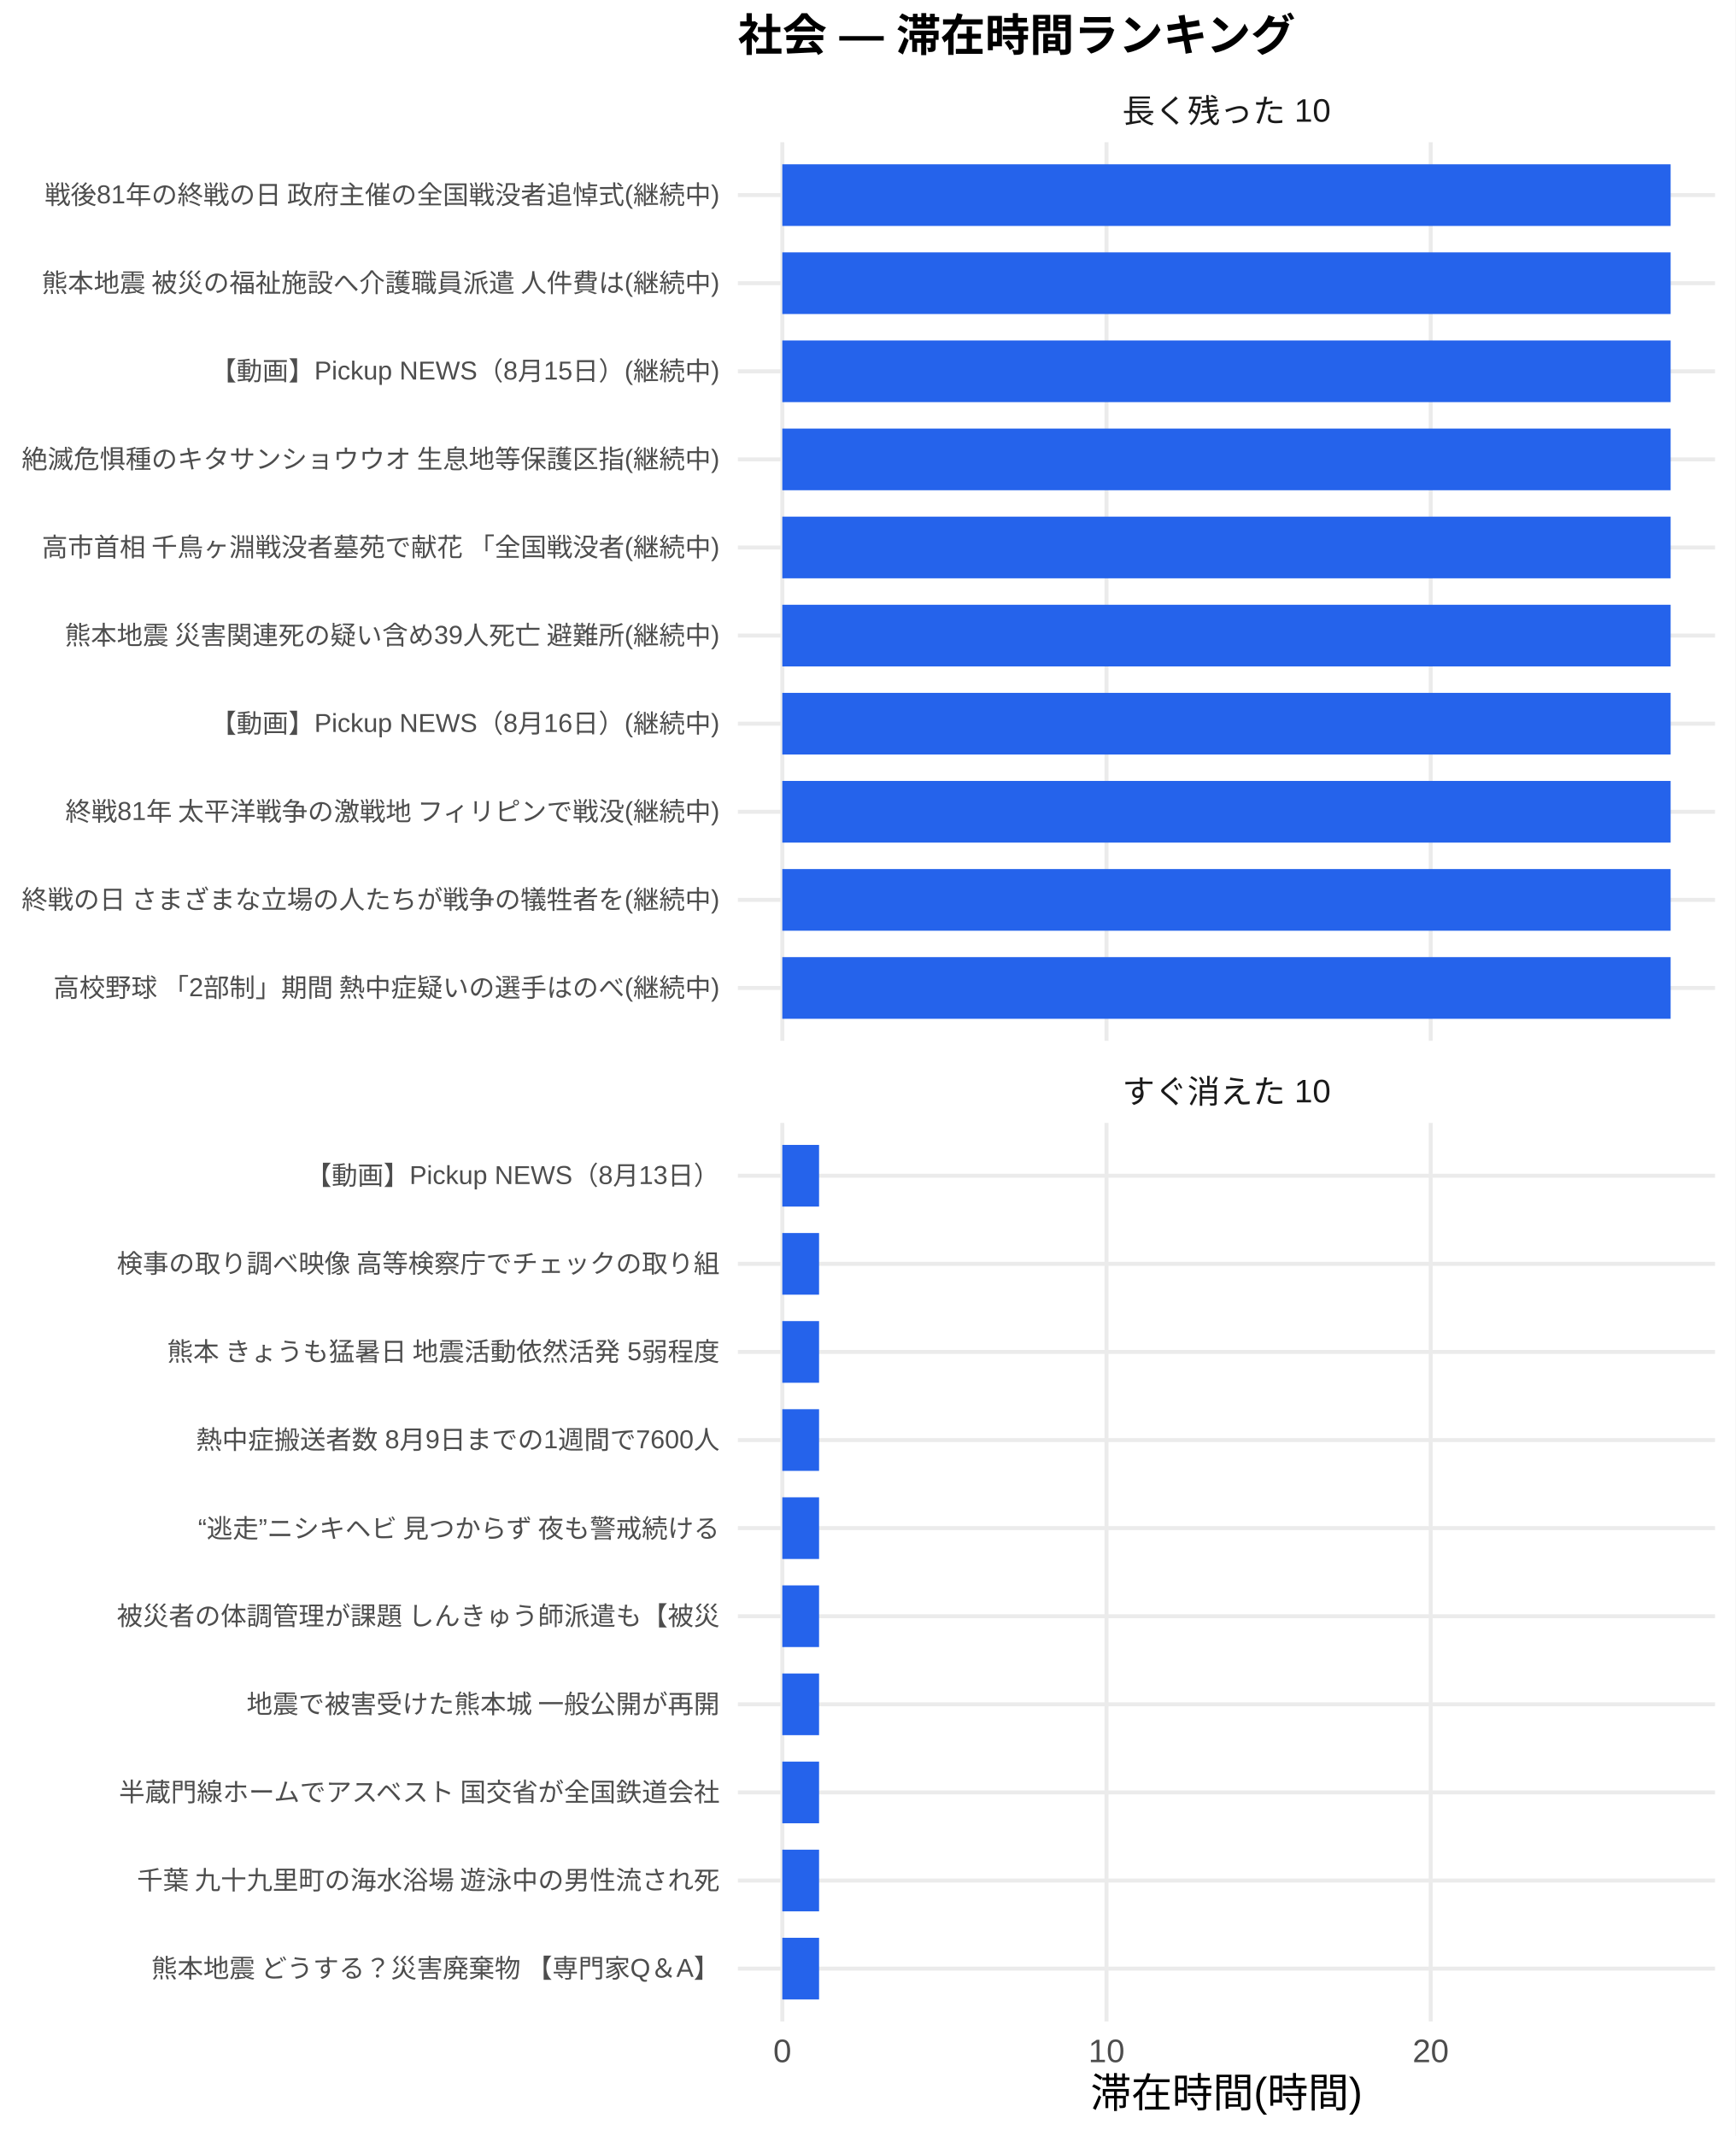
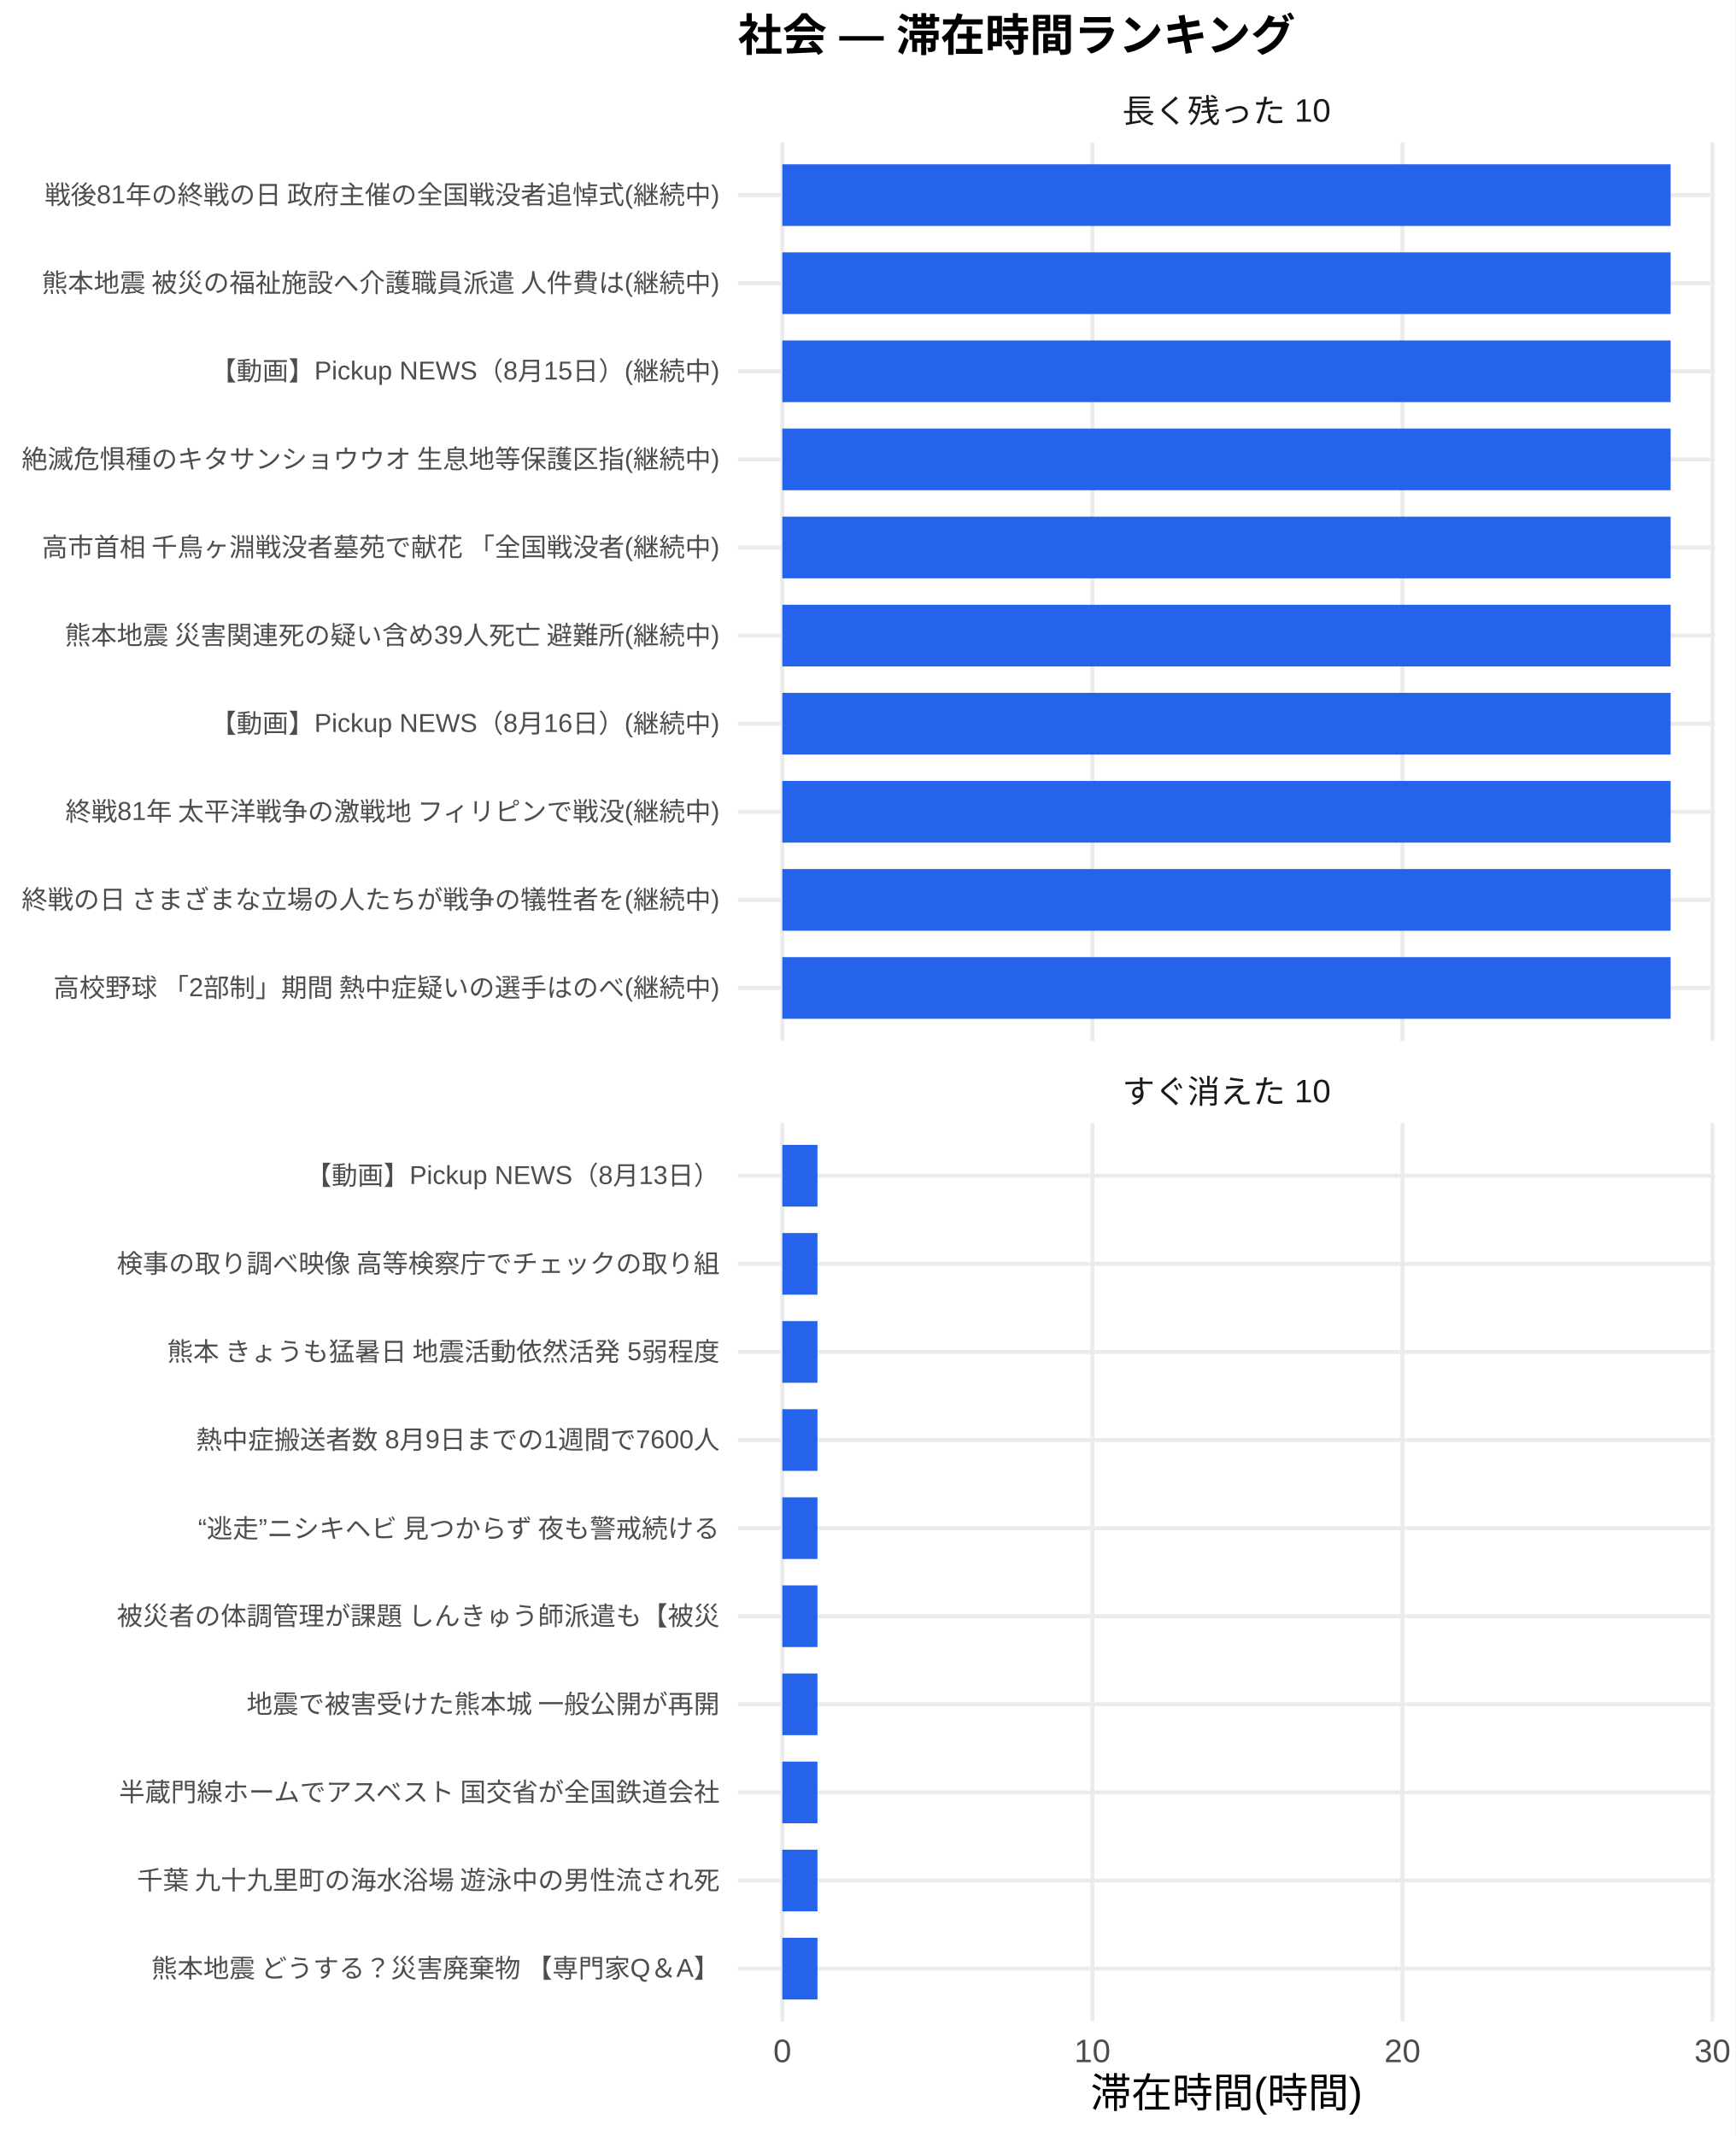
<svg xmlns="http://www.w3.org/2000/svg" width="468.00pt" height="576.00pt" viewBox="0 0 468.00 576.00">
  <g class="svglite">
    <defs>
      <style type="text/css">
    .svglite line, .svglite polyline, .svglite polygon, .svglite path, .svglite rect, .svglite circle {
      fill: none;
      stroke: #000000;
      stroke-linecap: round;
      stroke-linejoin: round;
      stroke-miterlimit: 10.00;
    }
    .svglite text {
      white-space: pre;
    }
    .svglite g.glyphgroup path {
      fill: inherit;
      stroke: none;
    }
  </style>
    </defs>
    <rect width="100%" height="100%" style="stroke: none; fill: #FFFFFF;" />
    <defs>
      <clipPath id="cpMC4wMHw0NjguMDB8MC4wMHw1NzYuMDA=">
        <rect x="0.00" y="0.00" width="468.00" height="576.00" />
      </clipPath>
    </defs>
    <g clip-path="url(#cpMC4wMHw0NjguMDB8MC4wMHw1NzYuMDA=)">
      <rect x="0" y="0.00" width="468.00" height="576.00" style="stroke-width: 1.07; stroke: none; fill: #FFFFFF;" />
    </g>
    <defs>
      <clipPath id="cpMTk5LjAwfDQ2Mi41MnwzOC4zNnwyODAuNjc=">
        <rect x="199.00" y="38.36" width="263.52" height="242.31" />
      </clipPath>
    </defs>
    <g clip-path="url(#cpMTk5LjAwfDQ2Mi41MnwzOC4zNnwyODAuNjc=)">
      <polyline points="199.00,266.42 462.52,266.42 " style="stroke-width: 1.07; stroke: #EBEBEB; stroke-linecap: butt;" />
      <polyline points="199.00,242.66 462.52,242.66 " style="stroke-width: 1.07; stroke: #EBEBEB; stroke-linecap: butt;" />
      <polyline points="199.00,218.91 462.52,218.91 " style="stroke-width: 1.07; stroke: #EBEBEB; stroke-linecap: butt;" />
      <polyline points="199.00,195.15 462.52,195.15 " style="stroke-width: 1.07; stroke: #EBEBEB; stroke-linecap: butt;" />
      <polyline points="199.00,171.39 462.52,171.39 " style="stroke-width: 1.07; stroke: #EBEBEB; stroke-linecap: butt;" />
      <polyline points="199.00,147.64 462.52,147.64 " style="stroke-width: 1.07; stroke: #EBEBEB; stroke-linecap: butt;" />
      <polyline points="199.00,123.88 462.52,123.88 " style="stroke-width: 1.07; stroke: #EBEBEB; stroke-linecap: butt;" />
      <polyline points="199.00,100.13 462.52,100.13 " style="stroke-width: 1.07; stroke: #EBEBEB; stroke-linecap: butt;" />
      <polyline points="199.00,76.37 462.52,76.37 " style="stroke-width: 1.07; stroke: #EBEBEB; stroke-linecap: butt;" />
      <polyline points="199.00,52.61 462.52,52.61 " style="stroke-width: 1.07; stroke: #EBEBEB; stroke-linecap: butt;" />
      <polyline points="210.98,280.67 210.98,38.36 " style="stroke-width: 1.07; stroke: #EBEBEB; stroke-linecap: butt;" />
-       <polyline points="298.41,280.67 298.41,38.36 " style="stroke-width: 1.07; stroke: #EBEBEB; stroke-linecap: butt;" />
-       <polyline points="385.84,280.67 385.84,38.36 " style="stroke-width: 1.07; stroke: #EBEBEB; stroke-linecap: butt;" />
+       <polyline points="294.60,280.67 294.60,38.36 " style="stroke-width: 1.07; stroke: #EBEBEB; stroke-linecap: butt;" />
+       <polyline points="378.21,280.67 378.21,38.36 " style="stroke-width: 1.07; stroke: #EBEBEB; stroke-linecap: butt;" />
+       <polyline points="461.83,280.67 461.83,38.36 " style="stroke-width: 1.07; stroke: #EBEBEB; stroke-linecap: butt;" />
      <rect x="210.98" y="44.30" width="239.56" height="16.63" style="stroke-width: 1.07; stroke: none; stroke-linecap: butt; stroke-linejoin: miter; fill: #2563EB;" />
      <rect x="210.98" y="68.05" width="239.56" height="16.63" style="stroke-width: 1.07; stroke: none; stroke-linecap: butt; stroke-linejoin: miter; fill: #2563EB;" />
      <rect x="210.98" y="91.81" width="239.56" height="16.63" style="stroke-width: 1.07; stroke: none; stroke-linecap: butt; stroke-linejoin: miter; fill: #2563EB;" />
      <rect x="210.98" y="115.57" width="239.56" height="16.63" style="stroke-width: 1.07; stroke: none; stroke-linecap: butt; stroke-linejoin: miter; fill: #2563EB;" />
      <rect x="210.98" y="139.32" width="239.56" height="16.63" style="stroke-width: 1.07; stroke: none; stroke-linecap: butt; stroke-linejoin: miter; fill: #2563EB;" />
      <rect x="210.98" y="163.08" width="239.56" height="16.63" style="stroke-width: 1.07; stroke: none; stroke-linecap: butt; stroke-linejoin: miter; fill: #2563EB;" />
      <rect x="210.98" y="186.84" width="239.56" height="16.63" style="stroke-width: 1.07; stroke: none; stroke-linecap: butt; stroke-linejoin: miter; fill: #2563EB;" />
      <rect x="210.98" y="210.59" width="239.56" height="16.63" style="stroke-width: 1.07; stroke: none; stroke-linecap: butt; stroke-linejoin: miter; fill: #2563EB;" />
      <rect x="210.98" y="234.35" width="239.56" height="16.63" style="stroke-width: 1.07; stroke: none; stroke-linecap: butt; stroke-linejoin: miter; fill: #2563EB;" />
      <rect x="210.98" y="258.10" width="239.56" height="16.63" style="stroke-width: 1.07; stroke: none; stroke-linecap: butt; stroke-linejoin: miter; fill: #2563EB;" />
    </g>
    <g clip-path="url(#cpMC4wMHw0NjguMDB8MC4wMHw1NzYuMDA=)">
</g>
    <defs>
      <clipPath id="cpMTk5LjAwfDQ2Mi41MnwzMDIuODB8NTQ1LjEy">
        <rect x="199.00" y="302.80" width="263.52" height="242.31" />
      </clipPath>
    </defs>
    <g clip-path="url(#cpMTk5LjAwfDQ2Mi41MnwzMDIuODB8NTQ1LjEy)">
      <polyline points="199.00,530.86 462.52,530.86 " style="stroke-width: 1.07; stroke: #EBEBEB; stroke-linecap: butt;" />
      <polyline points="199.00,507.11 462.52,507.11 " style="stroke-width: 1.07; stroke: #EBEBEB; stroke-linecap: butt;" />
      <polyline points="199.00,483.35 462.52,483.35 " style="stroke-width: 1.07; stroke: #EBEBEB; stroke-linecap: butt;" />
      <polyline points="199.00,459.59 462.52,459.59 " style="stroke-width: 1.07; stroke: #EBEBEB; stroke-linecap: butt;" />
      <polyline points="199.00,435.84 462.52,435.84 " style="stroke-width: 1.07; stroke: #EBEBEB; stroke-linecap: butt;" />
      <polyline points="199.00,412.08 462.52,412.08 " style="stroke-width: 1.07; stroke: #EBEBEB; stroke-linecap: butt;" />
      <polyline points="199.00,388.33 462.52,388.33 " style="stroke-width: 1.07; stroke: #EBEBEB; stroke-linecap: butt;" />
      <polyline points="199.00,364.57 462.52,364.57 " style="stroke-width: 1.07; stroke: #EBEBEB; stroke-linecap: butt;" />
      <polyline points="199.00,340.81 462.52,340.81 " style="stroke-width: 1.07; stroke: #EBEBEB; stroke-linecap: butt;" />
      <polyline points="199.00,317.06 462.52,317.06 " style="stroke-width: 1.07; stroke: #EBEBEB; stroke-linecap: butt;" />
      <polyline points="210.98,545.12 210.98,302.80 " style="stroke-width: 1.07; stroke: #EBEBEB; stroke-linecap: butt;" />
-       <polyline points="298.41,545.12 298.41,302.80 " style="stroke-width: 1.07; stroke: #EBEBEB; stroke-linecap: butt;" />
-       <polyline points="385.84,545.12 385.84,302.80 " style="stroke-width: 1.07; stroke: #EBEBEB; stroke-linecap: butt;" />
-       <rect x="210.98" y="308.74" width="9.91" height="16.63" style="stroke-width: 1.07; stroke: none; stroke-linecap: butt; stroke-linejoin: miter; fill: #2563EB;" />
-       <rect x="210.98" y="332.50" width="9.91" height="16.63" style="stroke-width: 1.07; stroke: none; stroke-linecap: butt; stroke-linejoin: miter; fill: #2563EB;" />
-       <rect x="210.98" y="356.25" width="9.91" height="16.63" style="stroke-width: 1.07; stroke: none; stroke-linecap: butt; stroke-linejoin: miter; fill: #2563EB;" />
-       <rect x="210.98" y="380.01" width="9.91" height="16.63" style="stroke-width: 1.07; stroke: none; stroke-linecap: butt; stroke-linejoin: miter; fill: #2563EB;" />
-       <rect x="210.98" y="403.77" width="9.91" height="16.63" style="stroke-width: 1.07; stroke: none; stroke-linecap: butt; stroke-linejoin: miter; fill: #2563EB;" />
-       <rect x="210.98" y="427.52" width="9.91" height="16.63" style="stroke-width: 1.07; stroke: none; stroke-linecap: butt; stroke-linejoin: miter; fill: #2563EB;" />
-       <rect x="210.98" y="451.28" width="9.91" height="16.63" style="stroke-width: 1.07; stroke: none; stroke-linecap: butt; stroke-linejoin: miter; fill: #2563EB;" />
-       <rect x="210.98" y="475.04" width="9.91" height="16.63" style="stroke-width: 1.07; stroke: none; stroke-linecap: butt; stroke-linejoin: miter; fill: #2563EB;" />
-       <rect x="210.98" y="498.79" width="9.91" height="16.63" style="stroke-width: 1.07; stroke: none; stroke-linecap: butt; stroke-linejoin: miter; fill: #2563EB;" />
-       <rect x="210.98" y="522.55" width="9.91" height="16.63" style="stroke-width: 1.07; stroke: none; stroke-linecap: butt; stroke-linejoin: miter; fill: #2563EB;" />
+       <polyline points="294.60,545.12 294.60,302.80 " style="stroke-width: 1.07; stroke: #EBEBEB; stroke-linecap: butt;" />
+       <polyline points="378.21,545.12 378.21,302.80 " style="stroke-width: 1.07; stroke: #EBEBEB; stroke-linecap: butt;" />
+       <polyline points="461.83,545.12 461.83,302.80 " style="stroke-width: 1.07; stroke: #EBEBEB; stroke-linecap: butt;" />
+       <rect x="210.98" y="308.74" width="9.48" height="16.63" style="stroke-width: 1.07; stroke: none; stroke-linecap: butt; stroke-linejoin: miter; fill: #2563EB;" />
+       <rect x="210.98" y="332.50" width="9.48" height="16.63" style="stroke-width: 1.07; stroke: none; stroke-linecap: butt; stroke-linejoin: miter; fill: #2563EB;" />
+       <rect x="210.98" y="356.25" width="9.48" height="16.63" style="stroke-width: 1.07; stroke: none; stroke-linecap: butt; stroke-linejoin: miter; fill: #2563EB;" />
+       <rect x="210.98" y="380.01" width="9.48" height="16.63" style="stroke-width: 1.07; stroke: none; stroke-linecap: butt; stroke-linejoin: miter; fill: #2563EB;" />
+       <rect x="210.98" y="403.77" width="9.48" height="16.63" style="stroke-width: 1.07; stroke: none; stroke-linecap: butt; stroke-linejoin: miter; fill: #2563EB;" />
+       <rect x="210.98" y="427.52" width="9.48" height="16.63" style="stroke-width: 1.07; stroke: none; stroke-linecap: butt; stroke-linejoin: miter; fill: #2563EB;" />
+       <rect x="210.98" y="451.28" width="9.48" height="16.63" style="stroke-width: 1.07; stroke: none; stroke-linecap: butt; stroke-linejoin: miter; fill: #2563EB;" />
+       <rect x="210.98" y="475.04" width="9.48" height="16.63" style="stroke-width: 1.07; stroke: none; stroke-linecap: butt; stroke-linejoin: miter; fill: #2563EB;" />
+       <rect x="210.98" y="498.79" width="9.48" height="16.63" style="stroke-width: 1.07; stroke: none; stroke-linecap: butt; stroke-linejoin: miter; fill: #2563EB;" />
+       <rect x="210.98" y="522.55" width="9.48" height="16.63" style="stroke-width: 1.07; stroke: none; stroke-linecap: butt; stroke-linejoin: miter; fill: #2563EB;" />
    </g>
    <g clip-path="url(#cpMC4wMHw0NjguMDB8MC4wMHw1NzYuMDA=)">
</g>
    <defs>
      <clipPath id="cpMTk5LjAwfDQ2Mi41MnwyODYuMTV8MzAyLjgw">
        <rect x="199.00" y="286.15" width="263.52" height="16.65" />
      </clipPath>
    </defs>
    <g clip-path="url(#cpMTk5LjAwfDQ2Mi41MnwyODYuMTV8MzAyLjgw)">
      <text x="330.76" y="297.50" text-anchor="middle" style="font-size: 8.80px;fill: #1A1A1A; font-family: &quot;Liberation Sans&quot;;" textLength="56.20px" lengthAdjust="spacingAndGlyphs">すぐ消えた 10</text>
    </g>
    <g clip-path="url(#cpMC4wMHw0NjguMDB8MC4wMHw1NzYuMDA=)">
</g>
    <defs>
      <clipPath id="cpMTk5LjAwfDQ2Mi41MnwyMS43MXwzOC4zNg==">
        <rect x="199.00" y="21.71" width="263.52" height="16.65" />
      </clipPath>
    </defs>
    <g clip-path="url(#cpMTk5LjAwfDQ2Mi41MnwyMS43MXwzOC4zNg==)">
      <text x="330.76" y="33.06" text-anchor="middle" style="font-size: 8.80px;fill: #1A1A1A; font-family: &quot;Liberation Sans&quot;;" textLength="56.20px" lengthAdjust="spacingAndGlyphs">長く残った 10</text>
    </g>
    <g clip-path="url(#cpMC4wMHw0NjguMDB8MC4wMHw1NzYuMDA=)">
      <text x="210.98" y="556.10" text-anchor="middle" style="font-size: 8.80px;fill: #4D4D4D; font-family: &quot;Liberation Sans&quot;;" textLength="4.89px" lengthAdjust="spacingAndGlyphs">0</text>
-       <text x="298.41" y="556.10" text-anchor="middle" style="font-size: 8.80px;fill: #4D4D4D; font-family: &quot;Liberation Sans&quot;;" textLength="9.78px" lengthAdjust="spacingAndGlyphs">10</text>
-       <text x="385.84" y="556.10" text-anchor="middle" style="font-size: 8.80px;fill: #4D4D4D; font-family: &quot;Liberation Sans&quot;;" textLength="9.78px" lengthAdjust="spacingAndGlyphs">20</text>
+       <text x="294.60" y="556.10" text-anchor="middle" style="font-size: 8.80px;fill: #4D4D4D; font-family: &quot;Liberation Sans&quot;;" textLength="9.78px" lengthAdjust="spacingAndGlyphs">10</text>
+       <text x="378.21" y="556.10" text-anchor="middle" style="font-size: 8.80px;fill: #4D4D4D; font-family: &quot;Liberation Sans&quot;;" textLength="9.78px" lengthAdjust="spacingAndGlyphs">20</text>
+       <text x="461.83" y="556.10" text-anchor="middle" style="font-size: 8.80px;fill: #4D4D4D; font-family: &quot;Liberation Sans&quot;;" textLength="9.78px" lengthAdjust="spacingAndGlyphs">30</text>
      <text x="194.07" y="268.83" text-anchor="end" style="font-size: 7.00px;fill: #4D4D4D; font-family: &quot;Liberation Sans&quot;;" textLength="180.42px" lengthAdjust="spacingAndGlyphs">高校野球 「2部制」期間 熱中症疑いの選手はのべ(継続中)</text>
      <text x="194.07" y="245.07" text-anchor="end" style="font-size: 7.00px;fill: #4D4D4D; font-family: &quot;Liberation Sans&quot;;" textLength="188.59px" lengthAdjust="spacingAndGlyphs">終戦の日 さまざまな立場の人たちが戦争の犠牲者を(継続中)</text>
      <text x="194.07" y="221.31" text-anchor="end" style="font-size: 7.00px;fill: #4D4D4D; font-family: &quot;Liberation Sans&quot;;" textLength="177.31px" lengthAdjust="spacingAndGlyphs">終戦81年 太平洋戦争の激戦地 フィリピンで戦没(継続中)</text>
      <text x="194.07" y="197.56" text-anchor="end" style="font-size: 7.00px;fill: #4D4D4D; font-family: &quot;Liberation Sans&quot;;" textLength="137.30px" lengthAdjust="spacingAndGlyphs">【動画】Pickup NEWS（8月16日）(継続中)</text>
      <text x="194.07" y="173.80" text-anchor="end" style="font-size: 7.00px;fill: #4D4D4D; font-family: &quot;Liberation Sans&quot;;" textLength="177.31px" lengthAdjust="spacingAndGlyphs">熊本地震 災害関連死の疑い含め39人死亡 避難所(継続中)</text>
      <text x="194.07" y="150.05" text-anchor="end" style="font-size: 7.00px;fill: #4D4D4D; font-family: &quot;Liberation Sans&quot;;" textLength="183.53px" lengthAdjust="spacingAndGlyphs">高市首相 千鳥ヶ淵戦没者墓苑で献花 「全国戦没者(継続中)</text>
      <text x="194.07" y="126.29" text-anchor="end" style="font-size: 7.00px;fill: #4D4D4D; font-family: &quot;Liberation Sans&quot;;" textLength="188.59px" lengthAdjust="spacingAndGlyphs">絶滅危惧種のキタサンショウウオ 生息地等保護区指(継続中)</text>
      <text x="194.07" y="102.53" text-anchor="end" style="font-size: 7.00px;fill: #4D4D4D; font-family: &quot;Liberation Sans&quot;;" textLength="137.30px" lengthAdjust="spacingAndGlyphs">【動画】Pickup NEWS（8月15日）(継続中)</text>
      <text x="194.07" y="78.78" text-anchor="end" style="font-size: 7.00px;fill: #4D4D4D; font-family: &quot;Liberation Sans&quot;;" textLength="183.53px" lengthAdjust="spacingAndGlyphs">熊本地震 被災の福祉施設へ介護職員派遣 人件費は(継続中)</text>
      <text x="194.07" y="55.02" text-anchor="end" style="font-size: 7.00px;fill: #4D4D4D; font-family: &quot;Liberation Sans&quot;;" textLength="182.38px" lengthAdjust="spacingAndGlyphs">戦後81年の終戦の日 政府主催の全国戦没者追悼式(継続中)</text>
      <text x="194.07" y="533.27" text-anchor="end" style="font-size: 7.00px;fill: #4D4D4D; font-family: &quot;Liberation Sans&quot;;" textLength="153.98px" lengthAdjust="spacingAndGlyphs">熊本地震 どうする？災害廃棄物 【専門家Q＆A】</text>
      <text x="194.07" y="509.51" text-anchor="end" style="font-size: 7.00px;fill: #4D4D4D; font-family: &quot;Liberation Sans&quot;;" textLength="157.88px" lengthAdjust="spacingAndGlyphs">千葉 九十九里町の海水浴場 遊泳中の男性流され死</text>
      <text x="194.07" y="485.76" text-anchor="end" style="font-size: 7.00px;fill: #4D4D4D; font-family: &quot;Liberation Sans&quot;;" textLength="162.94px" lengthAdjust="spacingAndGlyphs">半蔵門線ホームでアスベスト 国交省が全国鉄道会社</text>
      <text x="194.07" y="462.00" text-anchor="end" style="font-size: 7.00px;fill: #4D4D4D; font-family: &quot;Liberation Sans&quot;;" textLength="127.94px" lengthAdjust="spacingAndGlyphs">地震で被害受けた熊本城 一般公開が再開</text>
      <text x="194.07" y="438.25" text-anchor="end" style="font-size: 7.00px;fill: #4D4D4D; font-family: &quot;Liberation Sans&quot;;" textLength="162.94px" lengthAdjust="spacingAndGlyphs">被災者の体調管理が課題 しんきゅう師派遣も【被災</text>
      <text x="194.07" y="414.49" text-anchor="end" style="font-size: 7.00px;fill: #4D4D4D; font-family: &quot;Liberation Sans&quot;;" textLength="143.47px" lengthAdjust="spacingAndGlyphs">“逃走”ニシキヘビ 見つからず 夜も警戒続ける </text>
      <text x="194.07" y="390.73" text-anchor="end" style="font-size: 7.00px;fill: #4D4D4D; font-family: &quot;Liberation Sans&quot;;" textLength="141.17px" lengthAdjust="spacingAndGlyphs">熱中症搬送者数 8月9日までの1週間で7600人</text>
      <text x="194.07" y="366.98" text-anchor="end" style="font-size: 7.00px;fill: #4D4D4D; font-family: &quot;Liberation Sans&quot;;" textLength="149.70px" lengthAdjust="spacingAndGlyphs">熊本 きょうも猛暑日 地震活動依然活発 5弱程度</text>
      <text x="194.07" y="343.22" text-anchor="end" style="font-size: 7.00px;fill: #4D4D4D; font-family: &quot;Liberation Sans&quot;;" textLength="162.94px" lengthAdjust="spacingAndGlyphs">検事の取り調べ映像 高等検察庁でチェックの取り組</text>
      <text x="194.07" y="319.47" text-anchor="end" style="font-size: 7.00px;fill: #4D4D4D; font-family: &quot;Liberation Sans&quot;;" textLength="111.64px" lengthAdjust="spacingAndGlyphs">【動画】Pickup NEWS（8月13日）</text>
      <text x="330.76" y="568.24" text-anchor="middle" style="font-size: 11.00px; font-family: &quot;Liberation Sans&quot;;" textLength="73.31px" lengthAdjust="spacingAndGlyphs">滞在時間(時間)</text>
      <text x="199.00" y="13.74" style="font-size: 12.00px; font-weight: bold; font-family: &quot;Liberation Sans&quot;;" textLength="150.66px" lengthAdjust="spacingAndGlyphs">社会 — 滞在時間ランキング</text>
    </g>
  </g>
</svg>
